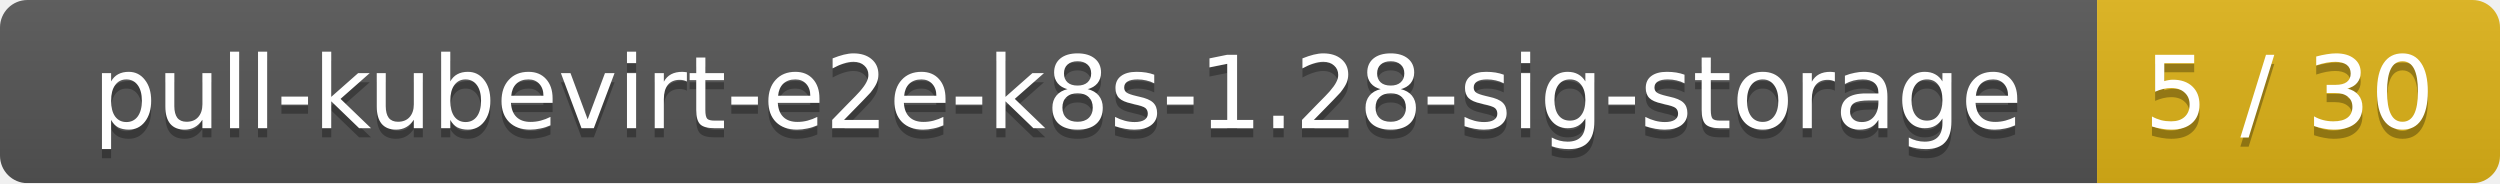
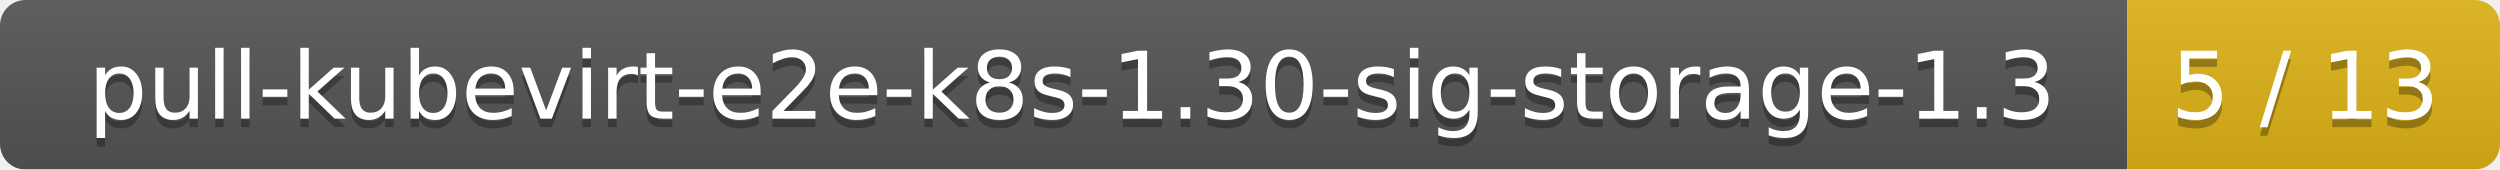
- <svg xmlns="http://www.w3.org/2000/svg" width="273" height="20">
+ <svg xmlns="http://www.w3.org/2000/svg" width="295" height="20">
  <linearGradient id="smooth" x2="0" y2="100%">
    <stop offset="0" stop-color="#bbb" stop-opacity=".1" />
    <stop offset="1" stop-opacity=".1" />
  </linearGradient>
  <mask id="round">
-     <rect width="273" height="20" rx="3" fill="#fff" />
+     <rect width="295" height="20" rx="3" fill="#fff" />
  </mask>
  <g mask="url(#round)">
-     <rect width="229" height="20" fill="#555" />
-     <rect x="229" width="44" height="20" fill="#dfb317" />
-     <rect width="273" height="20" fill="url(#smooth)" />
+     <rect width="251" height="20" fill="#555" />
+     <rect x="251" width="44" height="20" fill="#dfb317" />
+     <rect width="295" height="20" fill="url(#smooth)" />
  </g>
  <g fill="#fff" text-anchor="middle" font-family="DejaVu Sans,Verdana,Geneva,sans-serif" font-size="11">
-     <text x="115.5" y="15" fill="#010101" fill-opacity=".3">pull-kubevirt-e2e-k8s-1.28-sig-storage</text>
-     <text x="115.5" y="14">pull-kubevirt-e2e-k8s-1.28-sig-storage</text>
-     <text x="250" y="15" fill="#010101" fill-opacity=".3">5 / 30</text>
-     <text x="250" y="14">5 / 30</text>
+     <text x="126.5" y="15" fill="#010101" fill-opacity=".3">pull-kubevirt-e2e-k8s-1.30-sig-storage-1.3</text>
+     <text x="126.5" y="14">pull-kubevirt-e2e-k8s-1.30-sig-storage-1.3</text>
+     <text x="272" y="15" fill="#010101" fill-opacity=".3">5 / 13</text>
+     <text x="272" y="14">5 / 13</text>
  </g>
</svg>
